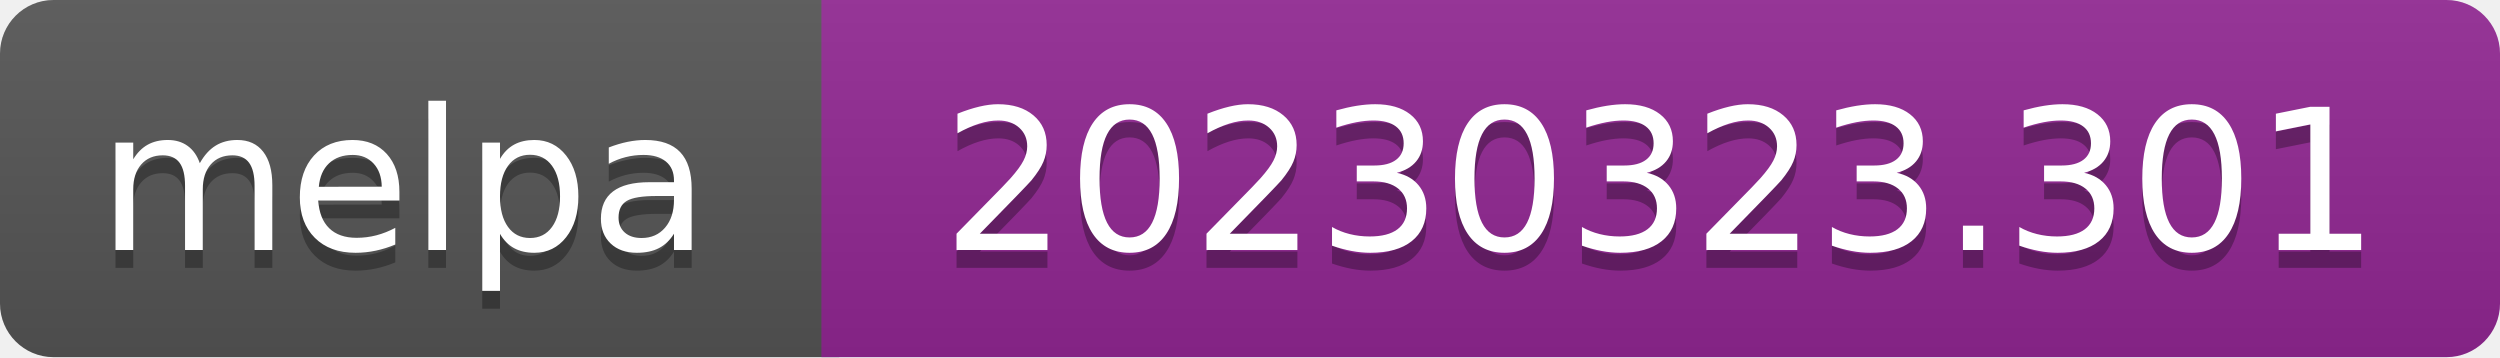
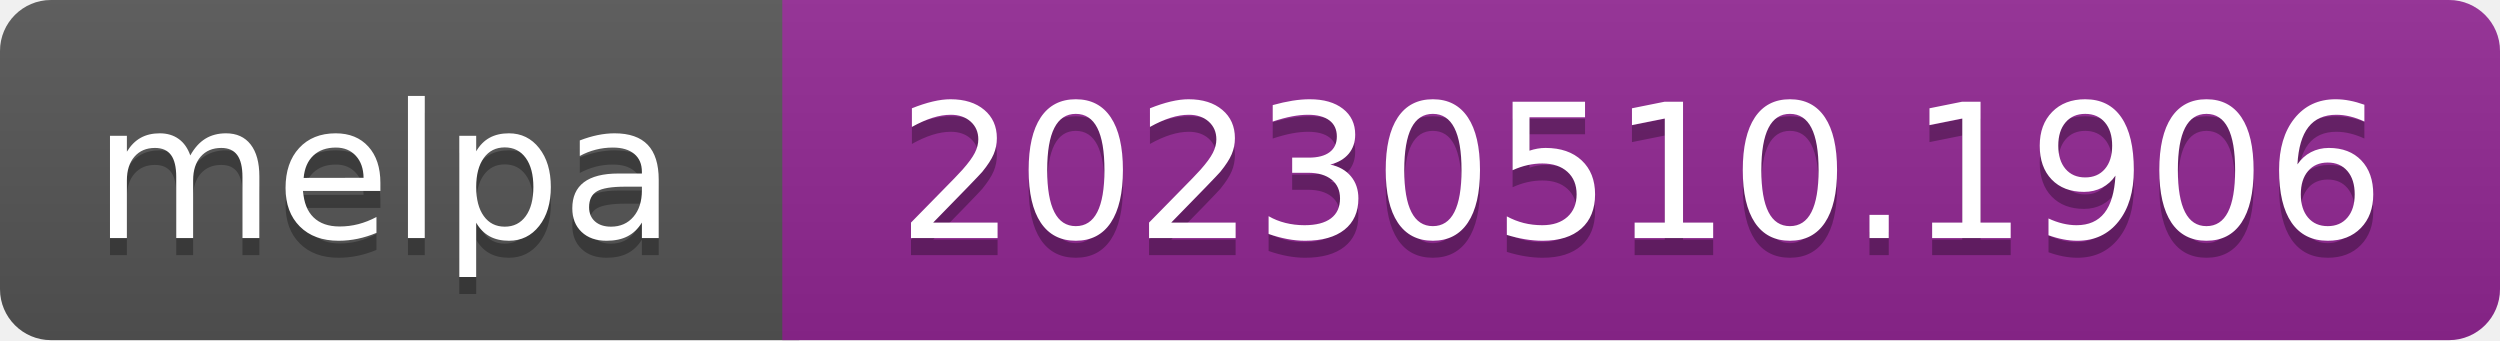
- <svg xmlns="http://www.w3.org/2000/svg" width="140" height="20" role="img" aria-label="melpa: 20230323.301">
+ <svg xmlns="http://www.w3.org/2000/svg" width="147" height="20" role="img" aria-label="melpa: 20230510.1906">
  <linearGradient id="s" x2="0" y2="100%">
    <stop offset="0" stop-color="#bbb" stop-opacity=".1" />
    <stop offset="1" stop-opacity=".1" />
  </linearGradient>
  <clipPath id="r">
-     <rect width="140" height="20" rx="3" fill="#fff" />
+     <rect width="147" height="20" rx="3" fill="#fff" />
  </clipPath>
  <g clip-path="url(#r)">
    <rect width="47" height="20" fill="#555" />
-     <rect x="46" width="140" height="20" fill="#922793" />
-     <rect width="140" height="20" fill="url(#s)" />
+     <rect x="46" width="147" height="20" fill="#922793" />
+     <rect width="147" height="20" fill="url(#s)" />
  </g>
  <g fill="#fff" text-anchor="middle" font-family="Verdana,Geneva,DejaVu Sans,sans-serif" font-size="110" text-rendering="geometricPrecision">
    <text aria-hidden="true" x="226" y="150" fill="#010101" fill-opacity=".3" transform="scale(.1)" textLength="343">melpa</text>
    <text x="226" y="140" transform="scale(.1)" fill="#fff" textLength="343">melpa</text>
-     <text aria-hidden="true" x="930" y="150" fill="#010101" fill-opacity=".3" transform="scale(.1)" textLength="805">20230323.301</text>
-     <text x="930" y="140" transform="scale(.1)" fill="#fff" textLength="805">20230323.301</text>
+     <text aria-hidden="true" x="965" y="150" fill="#010101" fill-opacity=".3" transform="scale(.1)" textLength="875">20230510.1906</text>
+     <text x="965" y="140" transform="scale(.1)" fill="#fff" textLength="875">20230510.1906</text>
  </g>
</svg>
